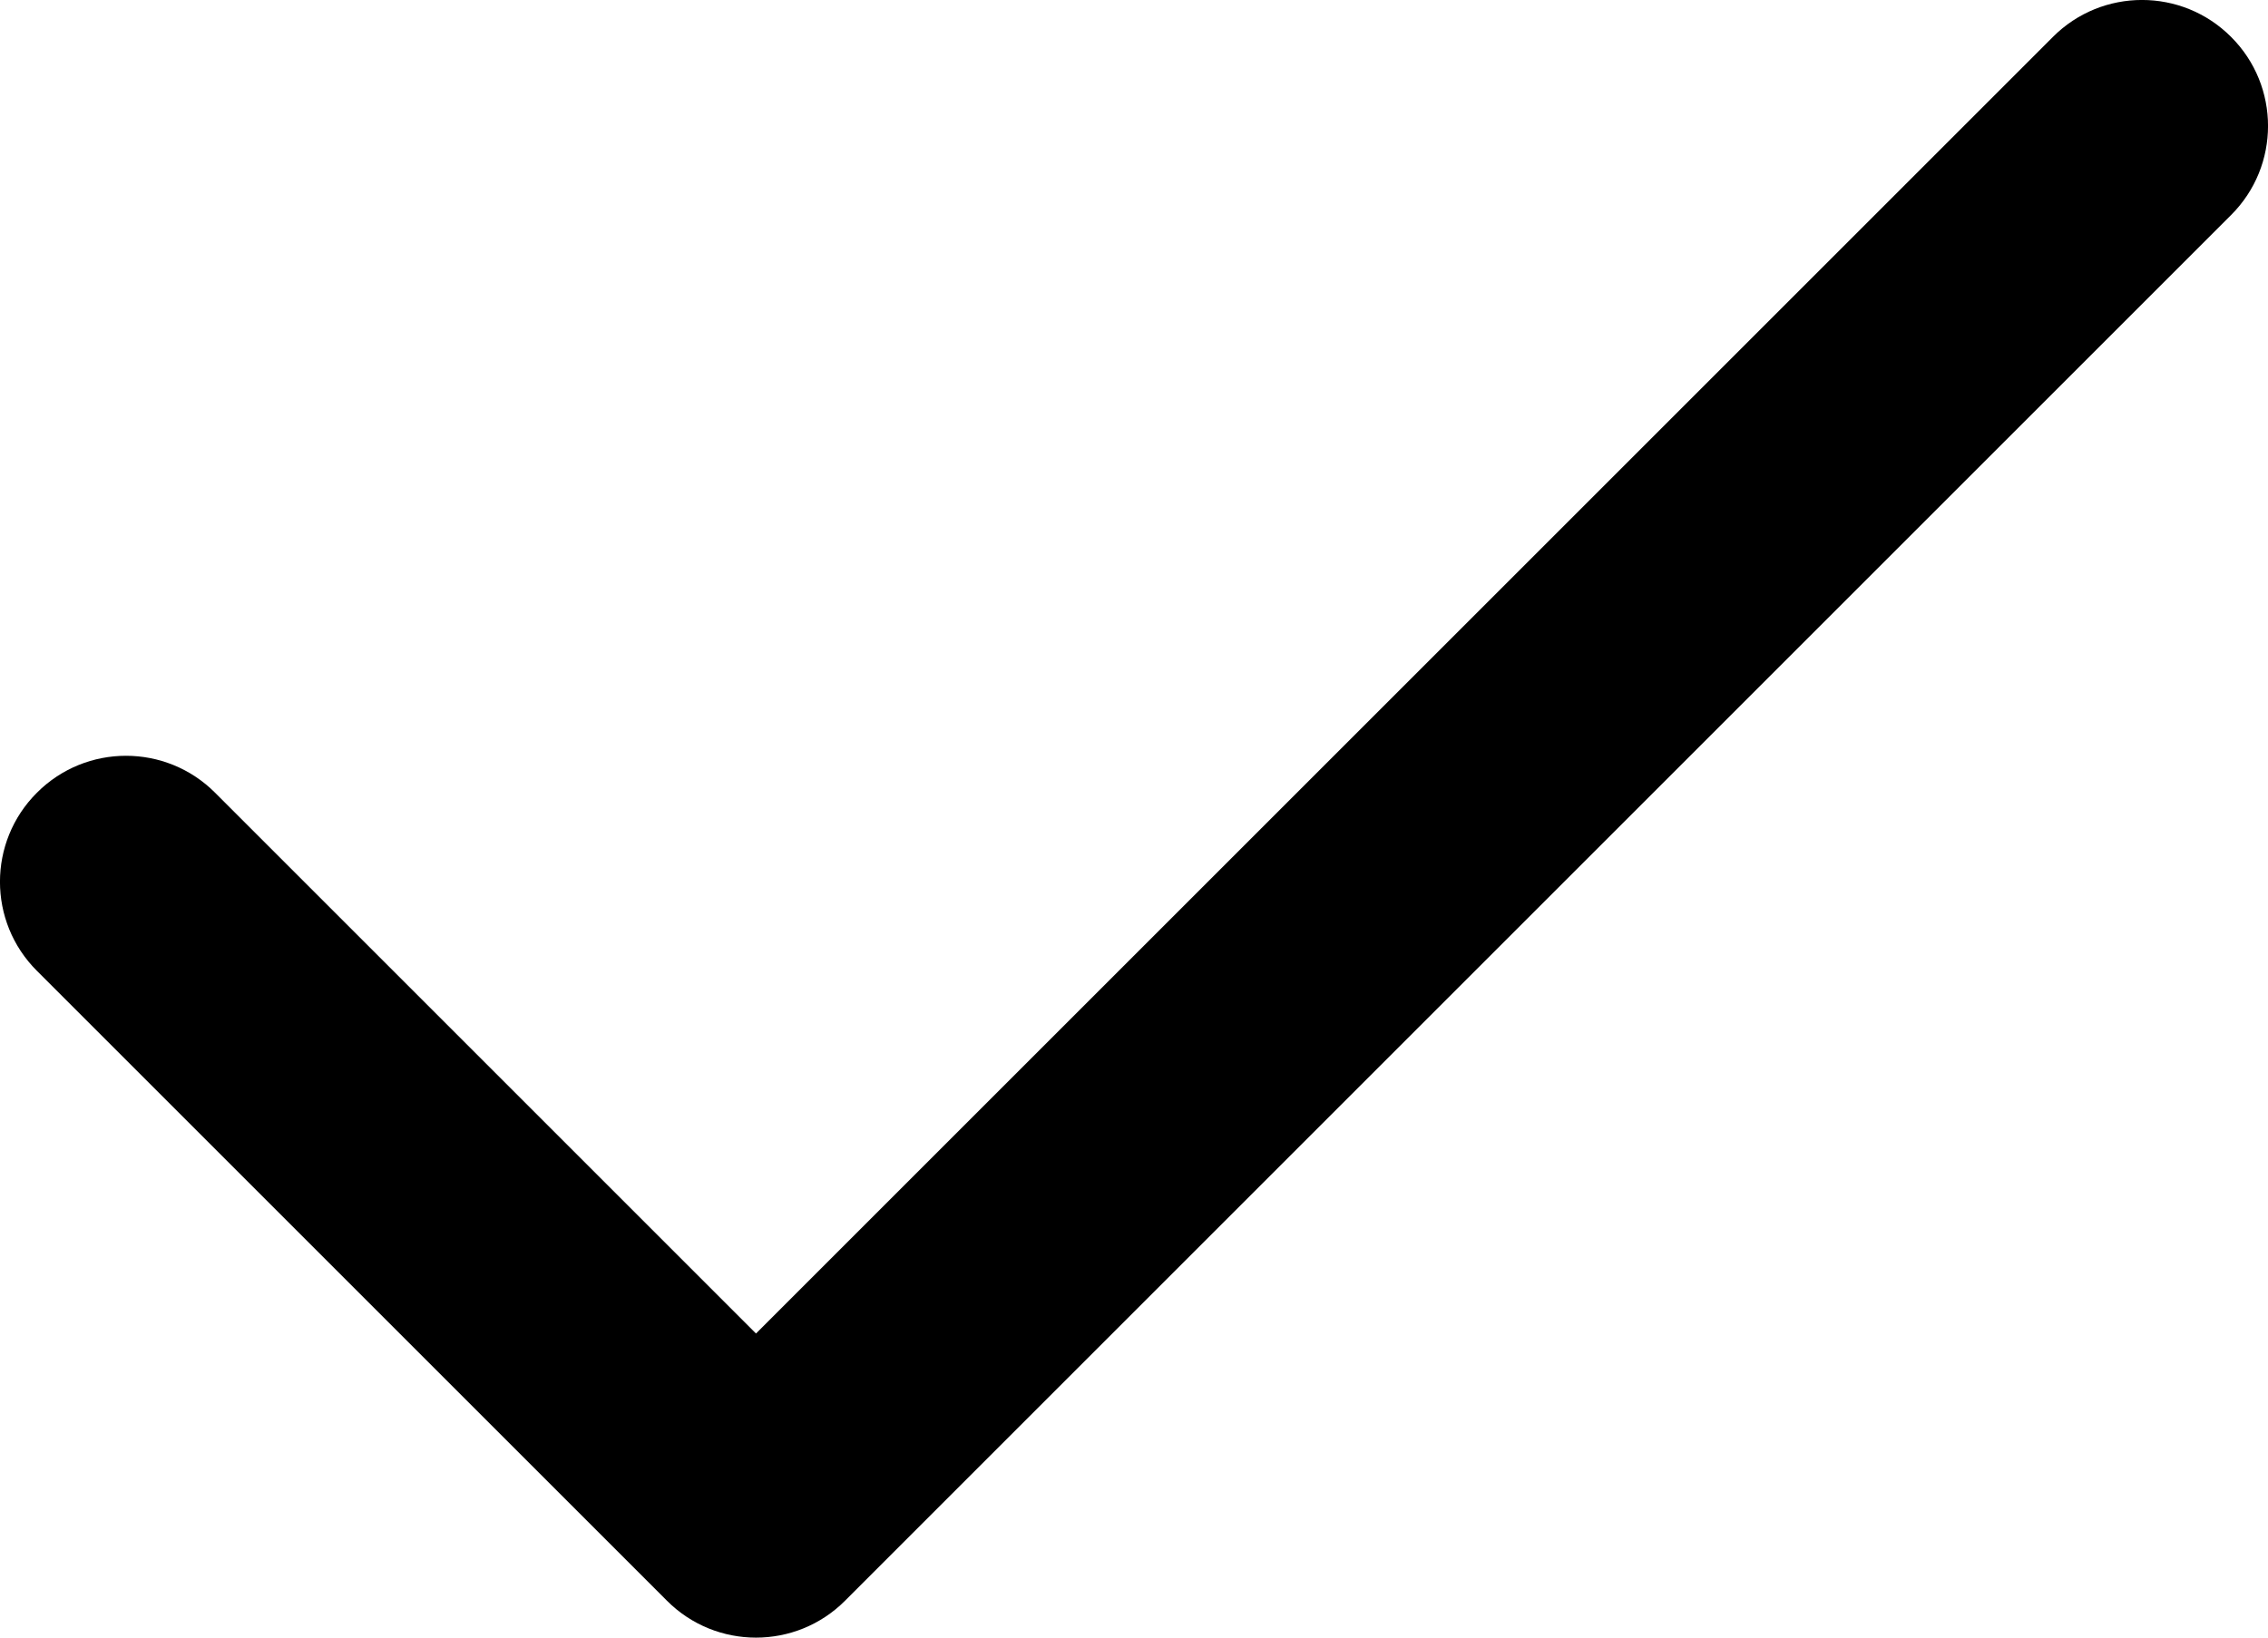
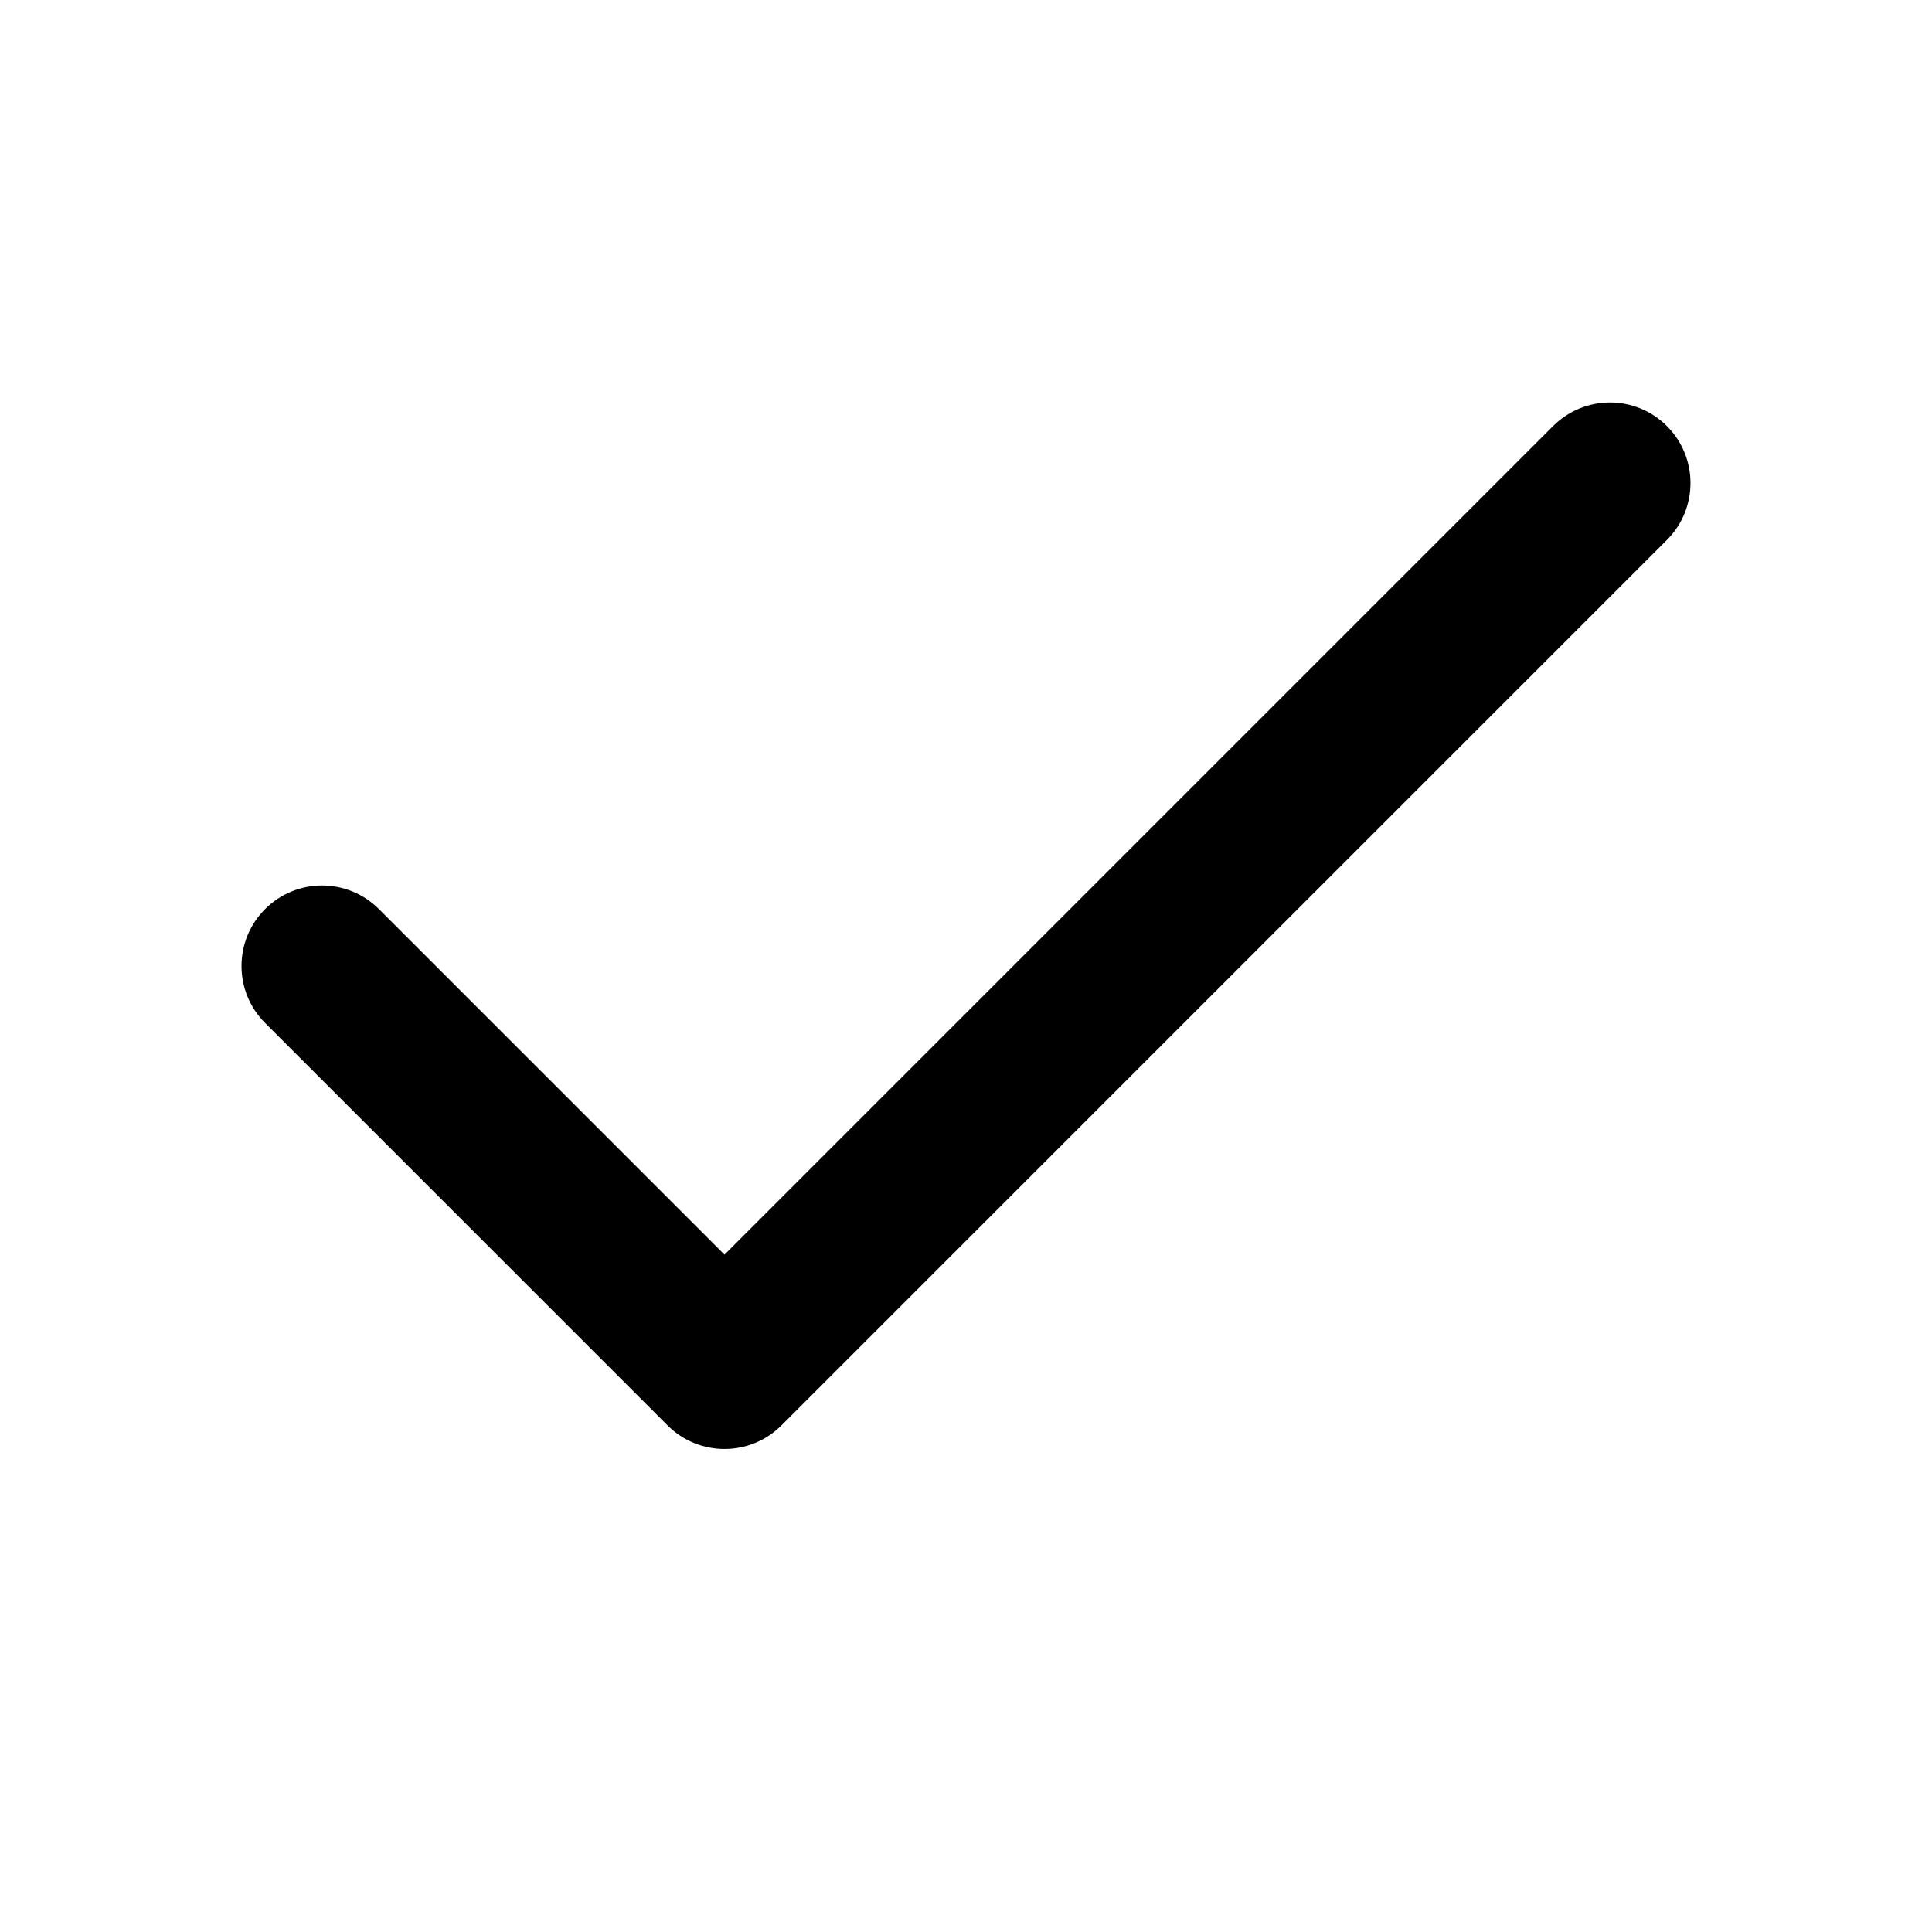
- <svg xmlns="http://www.w3.org/2000/svg" width="18" height="13" viewBox="0 0 18 13" fill="none">
-   <path fill-rule="evenodd" clip-rule="evenodd" d="M17.707 0.293C18.098 0.683 18.098 1.317 17.707 1.707L6.707 12.707C6.317 13.098 5.683 13.098 5.293 12.707L0.293 7.707C-0.098 7.317 -0.098 6.683 0.293 6.293C0.683 5.902 1.317 5.902 1.707 6.293L6 10.586L16.293 0.293C16.683 -0.098 17.317 -0.098 17.707 0.293Z" fill="currentColor" />
+ <svg xmlns="http://www.w3.org/2000/svg" width="20" height="20" viewBox="0 0 20 20" fill="none">
+   <path fill-rule="evenodd" clip-rule="evenodd" d="M17.256 4.411C17.581 4.736 17.581 5.264 17.256 5.589L8.089 14.756C7.764 15.081 7.236 15.081 6.911 14.756L2.744 10.589C2.419 10.264 2.419 9.736 2.744 9.411C3.07 9.085 3.597 9.085 3.923 9.411L7.5 12.988L16.077 4.411C16.403 4.085 16.93 4.085 17.256 4.411Z" fill="currentColor" />
</svg>
